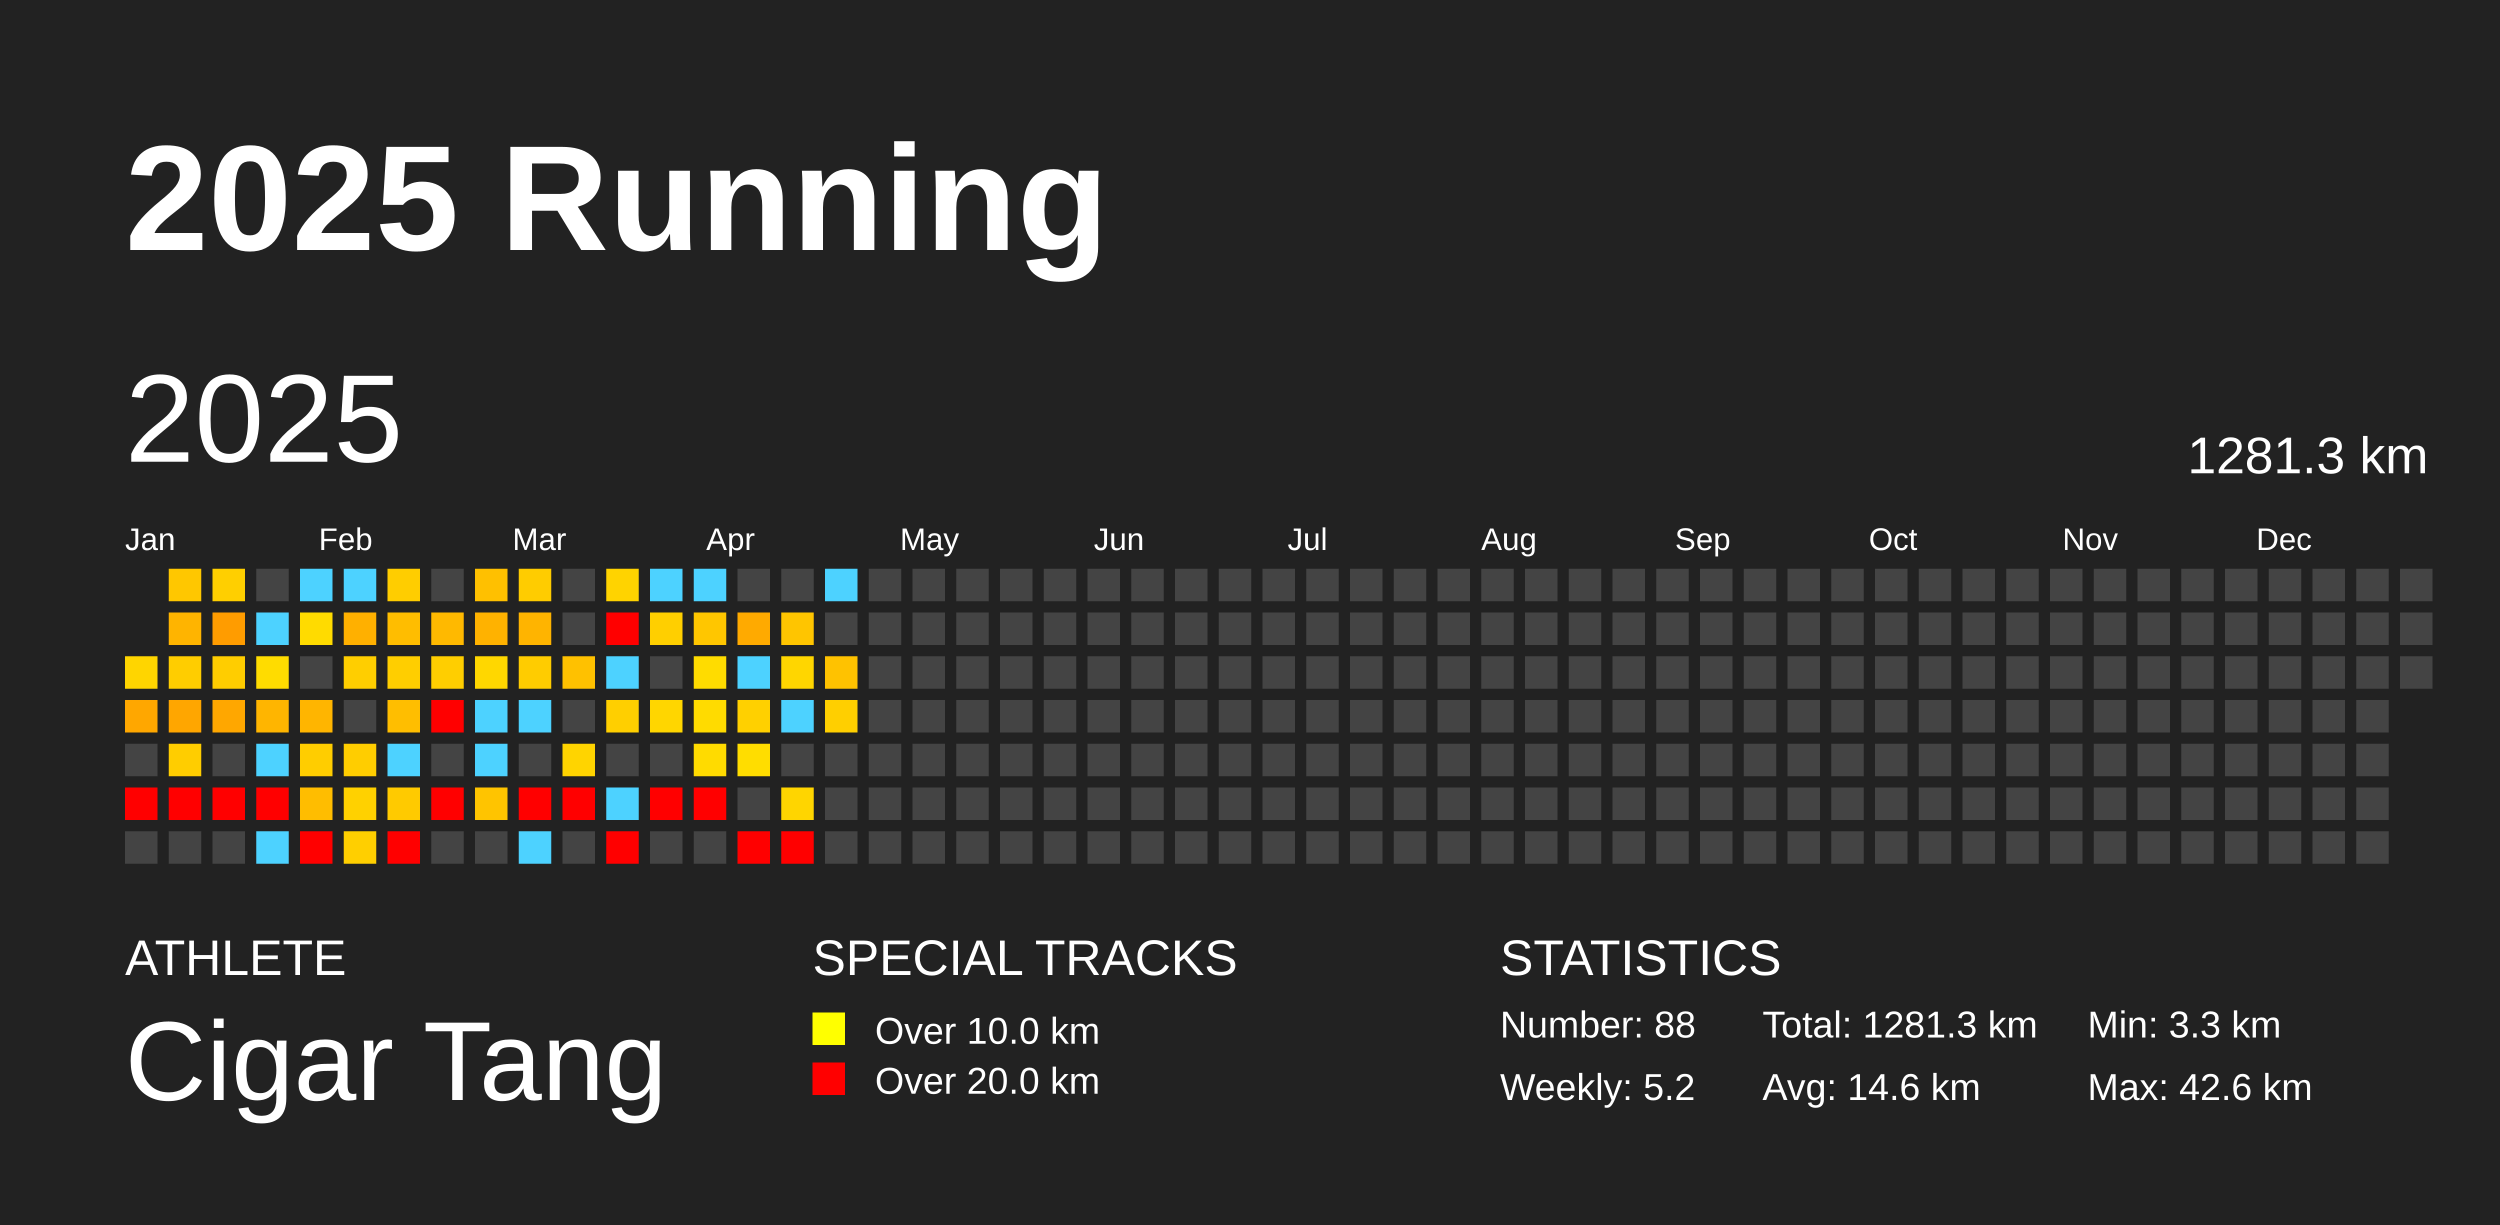
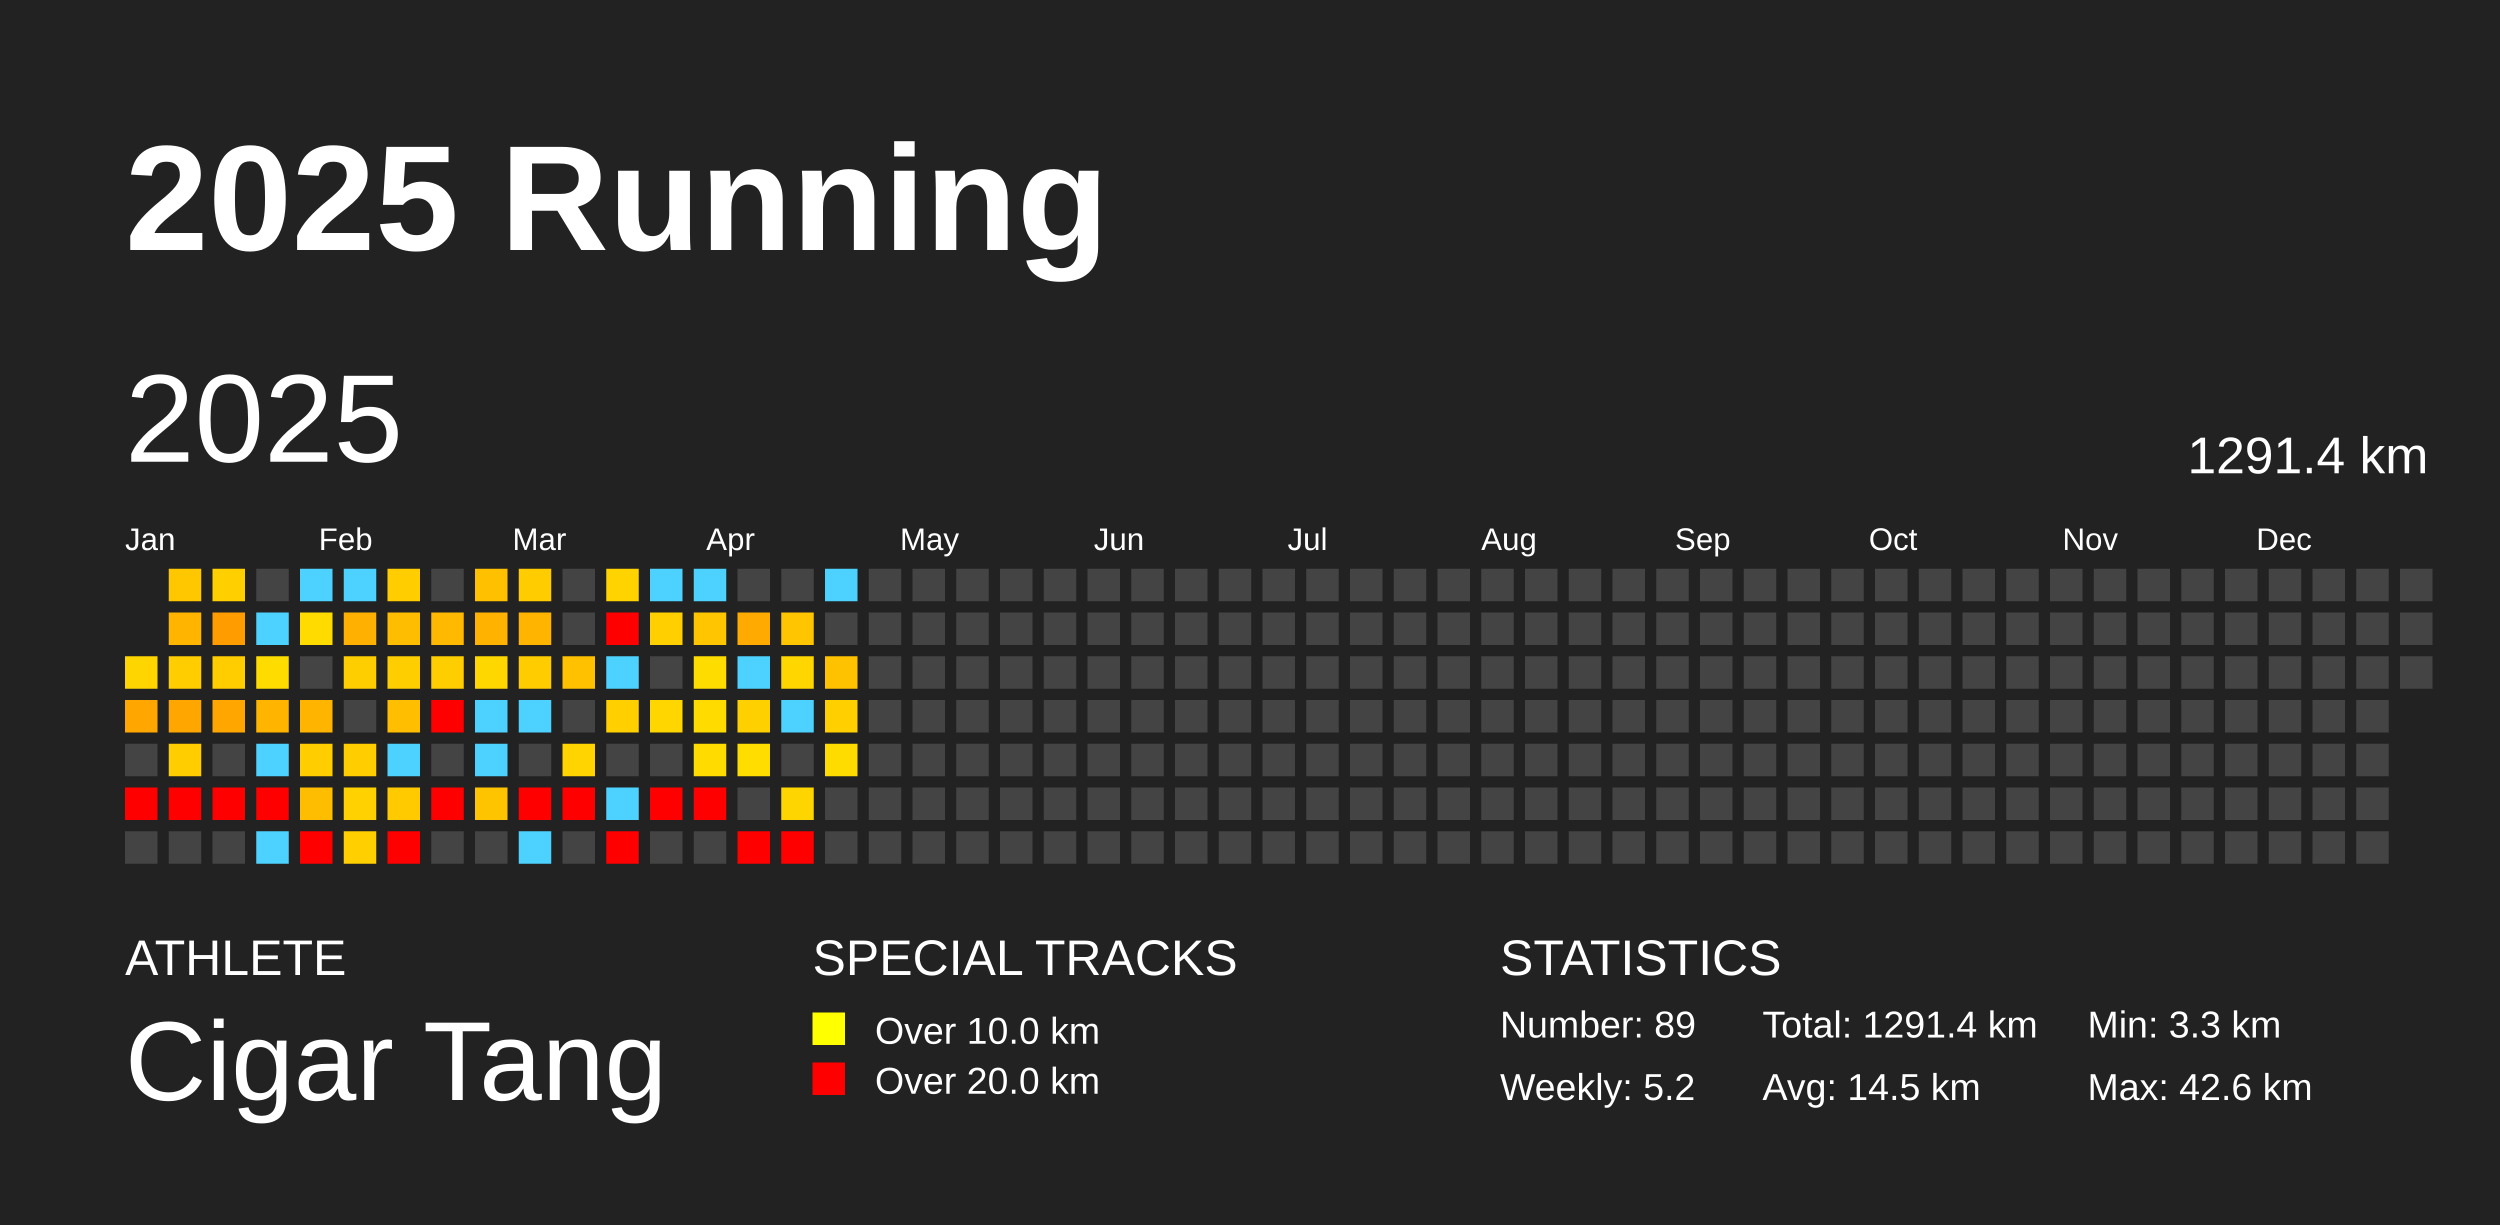
<svg xmlns="http://www.w3.org/2000/svg" baseProfile="full" height="98mm" version="1.1" viewBox="0,0,200,98" width="200mm">
  <defs />
  <rect fill="#222222" height="98" width="200" x="0" y="0" />
  <text fill="#FFFFFF" style="font-size:12px; font-family:Arial; font-weight:bold;" x="10" y="20">2025 Running</text>
  <text fill="#FFFFFF" style="font-size:4px; font-family:Arial" x="10" y="78">ATHLETE</text>
  <text fill="#FFFFFF" style="font-size:9px; font-family:Arial" x="10" y="88">Cigar Tang</text>
  <text fill="#FFFFFF" style="font-size:4px; font-family:Arial" x="65" y="78">SPECIAL TRACKS</text>
  <rect fill="yellow" height="2.6" width="2.6" x="65" y="81" />
  <text fill="#FFFFFF" style="font-size:3px; font-family:Arial" x="70" y="83.5">Over 10.0 km</text>
  <rect fill="red" height="2.6" width="2.6" x="65" y="85" />
  <text fill="#FFFFFF" style="font-size:3px; font-family:Arial" x="70" y="87.5">Over 20.0 km</text>
  <text fill="#FFFFFF" style="font-size:4px; font-family:Arial" x="120" y="78">STATISTICS</text>
-   <text fill="#FFFFFF" style="font-size:3px; font-family:Arial" x="120" y="83">Number: 88</text>
+   <text fill="#FFFFFF" style="font-size:3px; font-family:Arial" x="120" y="83">Number: 89</text>
  <text fill="#FFFFFF" style="font-size:3px; font-family:Arial" x="120" y="88">Weekly: 5.2</text>
-   <text fill="#FFFFFF" style="font-size:3px; font-family:Arial" x="141" y="83">Total: 1281.3 km</text>
-   <text fill="#FFFFFF" style="font-size:3px; font-family:Arial" x="141" y="88">Avg: 14.6 km</text>
+   <text fill="#FFFFFF" style="font-size:3px; font-family:Arial" x="141" y="83">Total: 1291.4 km</text>
+   <text fill="#FFFFFF" style="font-size:3px; font-family:Arial" x="141" y="88">Avg: 14.5 km</text>
  <text fill="#FFFFFF" style="font-size:3px; font-family:Arial" x="167" y="83">Min: 3.3 km</text>
  <text fill="#FFFFFF" style="font-size:3px; font-family:Arial" x="167" y="88">Max: 42.6 km</text>
  <text dominant-baseline="hanging" fill="#FFFFFF" style="font-size:10.0px; font-family:Arial;" x="10" y="30">2025</text>
-   <text dominant-baseline="hanging" fill="#FFFFFF" style="font-size:4.125px; font-family:Arial;" x="175" y="35">1281.3 km</text>
+   <text dominant-baseline="hanging" fill="#FFFFFF" style="font-size:4.125px; font-family:Arial;" x="175" y="35">1291.4 km</text>
  <text fill="#FFFFFF" style="font-size:2.5px; font-family:Arial" x="10.0" y="44">Jan</text>
  <text fill="#FFFFFF" style="font-size:2.5px; font-family:Arial" x="25.5" y="44">Feb</text>
  <text fill="#FFFFFF" style="font-size:2.5px; font-family:Arial" x="41.0" y="44">Mar</text>
  <text fill="#FFFFFF" style="font-size:2.5px; font-family:Arial" x="56.5" y="44">Apr</text>
  <text fill="#FFFFFF" style="font-size:2.5px; font-family:Arial" x="72.0" y="44">May</text>
  <text fill="#FFFFFF" style="font-size:2.5px; font-family:Arial" x="87.5" y="44">Jun</text>
  <text fill="#FFFFFF" style="font-size:2.5px; font-family:Arial" x="103.0" y="44">Jul</text>
  <text fill="#FFFFFF" style="font-size:2.5px; font-family:Arial" x="118.5" y="44">Aug</text>
  <text fill="#FFFFFF" style="font-size:2.5px; font-family:Arial" x="134.0" y="44">Sep</text>
  <text fill="#FFFFFF" style="font-size:2.5px; font-family:Arial" x="149.5" y="44">Oct</text>
  <text fill="#FFFFFF" style="font-size:2.5px; font-family:Arial" x="165.0" y="44">Nov</text>
  <text fill="#FFFFFF" style="font-size:2.5px; font-family:Arial" x="180.5" y="44">Dec</text>
  <rect fill="#ffd500" height="2.6" width="2.6" x="10.0" y="52.5" />
  <rect fill="#ffa700" height="2.6" width="2.6" x="10.0" y="56.0" />
  <rect fill="#444444" height="2.6" width="2.6" x="10.0" y="59.5" />
  <rect fill="red" height="2.6" width="2.6" x="10.0" y="63.0" />
  <rect fill="#444444" height="2.6" width="2.6" x="10.0" y="66.5" />
  <rect fill="#ffc700" height="2.6" width="2.6" x="13.5" y="45.5" />
  <rect fill="#ffb400" height="2.6" width="2.6" x="13.5" y="49.0" />
  <rect fill="#ffcd00" height="2.6" width="2.6" x="13.5" y="52.5" />
  <rect fill="#ffa600" height="2.6" width="2.6" x="13.5" y="56.0" />
  <rect fill="#ffcd00" height="2.6" width="2.6" x="13.5" y="59.5" />
  <rect fill="red" height="2.6" width="2.6" x="13.5" y="63.0" />
  <rect fill="#444444" height="2.6" width="2.6" x="13.5" y="66.5" />
  <rect fill="#ffcf00" height="2.6" width="2.6" x="17.0" y="45.5" />
  <rect fill="#ff9c00" height="2.6" width="2.6" x="17.0" y="49.0" />
  <rect fill="#ffcd00" height="2.6" width="2.6" x="17.0" y="52.5" />
  <rect fill="#ffa700" height="2.6" width="2.6" x="17.0" y="56.0" />
  <rect fill="#444444" height="2.6" width="2.6" x="17.0" y="59.5" />
  <rect fill="red" height="2.6" width="2.6" x="17.0" y="63.0" />
  <rect fill="#444444" height="2.6" width="2.6" x="17.0" y="66.5" />
  <rect fill="#444444" height="2.6" width="2.6" x="20.5" y="45.5" />
  <rect fill="#4dd2ff" height="2.6" width="2.6" x="20.5" y="49.0" />
  <rect fill="#ffdc00" height="2.6" width="2.6" x="20.5" y="52.5" />
  <rect fill="#ffb500" height="2.6" width="2.6" x="20.5" y="56.0" />
  <rect fill="#4dd2ff" height="2.6" width="2.6" x="20.5" y="59.5" />
  <rect fill="red" height="2.6" width="2.6" x="20.5" y="63.0" />
  <rect fill="#4dd2ff" height="2.6" width="2.6" x="20.5" y="66.5" />
  <rect fill="#4dd2ff" height="2.6" width="2.6" x="24.0" y="45.5" />
  <rect fill="#ffdb00" height="2.6" width="2.6" x="24.0" y="49.0" />
  <rect fill="#444444" height="2.6" width="2.6" x="24.0" y="52.5" />
  <rect fill="#ffb500" height="2.6" width="2.6" x="24.0" y="56.0" />
  <rect fill="#ffcd00" height="2.6" width="2.6" x="24.0" y="59.5" />
  <rect fill="#ffbd00" height="2.6" width="2.6" x="24.0" y="63.0" />
  <rect fill="red" height="2.6" width="2.6" x="24.0" y="66.5" />
  <rect fill="#4dd2ff" height="2.6" width="2.6" x="27.5" y="45.5" />
  <rect fill="#ffb000" height="2.6" width="2.6" x="27.5" y="49.0" />
  <rect fill="#ffce00" height="2.6" width="2.6" x="27.5" y="52.5" />
  <rect fill="#444444" height="2.6" width="2.6" x="27.5" y="56.0" />
  <rect fill="#ffcd00" height="2.6" width="2.6" x="27.5" y="59.5" />
  <rect fill="#ffd100" height="2.6" width="2.6" x="27.5" y="63.0" />
  <rect fill="#ffcf00" height="2.6" width="2.6" x="27.5" y="66.5" />
  <rect fill="#ffcd00" height="2.6" width="2.6" x="31.0" y="45.5" />
  <rect fill="#ffbd00" height="2.6" width="2.6" x="31.0" y="49.0" />
  <rect fill="#ffce00" height="2.6" width="2.6" x="31.0" y="52.5" />
  <rect fill="#ffbe00" height="2.6" width="2.6" x="31.0" y="56.0" />
  <rect fill="#4dd2ff" height="2.6" width="2.6" x="31.0" y="59.5" />
  <rect fill="#ffca00" height="2.6" width="2.6" x="31.0" y="63.0" />
  <rect fill="red" height="2.6" width="2.6" x="31.0" y="66.5" />
  <rect fill="#444444" height="2.6" width="2.6" x="34.5" y="45.5" />
  <rect fill="#ffb900" height="2.6" width="2.6" x="34.5" y="49.0" />
  <rect fill="#ffce00" height="2.6" width="2.6" x="34.5" y="52.5" />
  <rect fill="red" height="2.6" width="2.6" x="34.5" y="56.0" />
  <rect fill="#444444" height="2.6" width="2.6" x="34.5" y="59.5" />
  <rect fill="red" height="2.6" width="2.6" x="34.5" y="63.0" />
  <rect fill="#444444" height="2.6" width="2.6" x="34.5" y="66.5" />
  <rect fill="#ffc000" height="2.6" width="2.6" x="38.0" y="45.5" />
  <rect fill="#ffb200" height="2.6" width="2.6" x="38.0" y="49.0" />
  <rect fill="#ffd700" height="2.6" width="2.6" x="38.0" y="52.5" />
  <rect fill="#4dd2ff" height="2.6" width="2.6" x="38.0" y="56.0" />
  <rect fill="#4dd2ff" height="2.6" width="2.6" x="38.0" y="59.5" />
  <rect fill="#ffc400" height="2.6" width="2.6" x="38.0" y="63.0" />
  <rect fill="#444444" height="2.6" width="2.6" x="38.0" y="66.5" />
  <rect fill="#ffcc00" height="2.6" width="2.6" x="41.5" y="45.5" />
  <rect fill="#ffb400" height="2.6" width="2.6" x="41.5" y="49.0" />
  <rect fill="#ffcc00" height="2.6" width="2.6" x="41.5" y="52.5" />
  <rect fill="#4dd2ff" height="2.6" width="2.6" x="41.5" y="56.0" />
  <rect fill="#444444" height="2.6" width="2.6" x="41.5" y="59.5" />
  <rect fill="red" height="2.6" width="2.6" x="41.5" y="63.0" />
  <rect fill="#4dd2ff" height="2.6" width="2.6" x="41.5" y="66.5" />
  <rect fill="#444444" height="2.6" width="2.6" x="45.0" y="45.5" />
  <rect fill="#444444" height="2.6" width="2.6" x="45.0" y="49.0" />
  <rect fill="#ffc100" height="2.6" width="2.6" x="45.0" y="52.5" />
  <rect fill="#444444" height="2.6" width="2.6" x="45.0" y="56.0" />
  <rect fill="#ffd400" height="2.6" width="2.6" x="45.0" y="59.5" />
  <rect fill="red" height="2.6" width="2.6" x="45.0" y="63.0" />
  <rect fill="#444444" height="2.6" width="2.6" x="45.0" y="66.5" />
  <rect fill="#ffd300" height="2.6" width="2.6" x="48.5" y="45.5" />
  <rect fill="red" height="2.6" width="2.6" x="48.5" y="49.0" />
  <rect fill="#4dd2ff" height="2.6" width="2.6" x="48.5" y="52.5" />
  <rect fill="#ffcf00" height="2.6" width="2.6" x="48.5" y="56.0" />
  <rect fill="#444444" height="2.6" width="2.6" x="48.5" y="59.5" />
  <rect fill="#4dd2ff" height="2.6" width="2.6" x="48.5" y="63.0" />
  <rect fill="red" height="2.6" width="2.6" x="48.5" y="66.5" />
  <rect fill="#4dd2ff" height="2.6" width="2.6" x="52.0" y="45.5" />
  <rect fill="#ffcf00" height="2.6" width="2.6" x="52.0" y="49.0" />
  <rect fill="#444444" height="2.6" width="2.6" x="52.0" y="52.5" />
  <rect fill="#ffd600" height="2.6" width="2.6" x="52.0" y="56.0" />
  <rect fill="#444444" height="2.6" width="2.6" x="52.0" y="59.5" />
  <rect fill="red" height="2.6" width="2.6" x="52.0" y="63.0" />
  <rect fill="#444444" height="2.6" width="2.6" x="52.0" y="66.5" />
  <rect fill="#4dd2ff" height="2.6" width="2.6" x="55.5" y="45.5" />
  <rect fill="#ffc600" height="2.6" width="2.6" x="55.5" y="49.0" />
  <rect fill="#ffdc00" height="2.6" width="2.6" x="55.5" y="52.5" />
  <rect fill="#ffdb00" height="2.6" width="2.6" x="55.5" y="56.0" />
  <rect fill="#ffdb00" height="2.6" width="2.6" x="55.5" y="59.5" />
  <rect fill="red" height="2.6" width="2.6" x="55.5" y="63.0" />
  <rect fill="#444444" height="2.6" width="2.6" x="55.5" y="66.5" />
  <rect fill="#444444" height="2.6" width="2.6" x="59.0" y="45.5" />
  <rect fill="#ffaa00" height="2.6" width="2.6" x="59.0" y="49.0" />
  <rect fill="#4dd2ff" height="2.6" width="2.6" x="59.0" y="52.5" />
  <rect fill="#ffd000" height="2.6" width="2.6" x="59.0" y="56.0" />
  <rect fill="#ffdd00" height="2.6" width="2.6" x="59.0" y="59.5" />
  <rect fill="#444444" height="2.6" width="2.6" x="59.0" y="63.0" />
  <rect fill="red" height="2.6" width="2.6" x="59.0" y="66.5" />
  <rect fill="#444444" height="2.6" width="2.6" x="62.5" y="45.5" />
  <rect fill="#ffc500" height="2.6" width="2.6" x="62.5" y="49.0" />
  <rect fill="#ffd600" height="2.6" width="2.6" x="62.5" y="52.5" />
  <rect fill="#4dd2ff" height="2.6" width="2.6" x="62.5" y="56.0" />
  <rect fill="#444444" height="2.6" width="2.6" x="62.5" y="59.5" />
  <rect fill="#ffd500" height="2.6" width="2.6" x="62.5" y="63.0" />
  <rect fill="red" height="2.6" width="2.6" x="62.5" y="66.5" />
  <rect fill="#4dd2ff" height="2.6" width="2.6" x="66.0" y="45.5" />
  <rect fill="#444444" height="2.6" width="2.6" x="66.0" y="49.0" />
  <rect fill="#ffc200" height="2.6" width="2.6" x="66.0" y="52.5" />
  <rect fill="#ffcf00" height="2.6" width="2.6" x="66.0" y="56.0" />
-   <rect fill="#444444" height="2.6" width="2.6" x="66.0" y="59.5" />
+   <rect fill="#ffdc00" height="2.6" width="2.6" x="66.0" y="59.5" />
  <rect fill="#444444" height="2.6" width="2.6" x="66.0" y="63.0" />
  <rect fill="#444444" height="2.6" width="2.6" x="66.0" y="66.5" />
  <rect fill="#444444" height="2.6" width="2.6" x="69.5" y="45.5" />
  <rect fill="#444444" height="2.6" width="2.6" x="69.5" y="49.0" />
  <rect fill="#444444" height="2.6" width="2.6" x="69.5" y="52.5" />
  <rect fill="#444444" height="2.6" width="2.6" x="69.5" y="56.0" />
  <rect fill="#444444" height="2.6" width="2.6" x="69.5" y="59.5" />
  <rect fill="#444444" height="2.6" width="2.6" x="69.5" y="63.0" />
  <rect fill="#444444" height="2.6" width="2.6" x="69.5" y="66.5" />
  <rect fill="#444444" height="2.6" width="2.6" x="73.0" y="45.5" />
  <rect fill="#444444" height="2.6" width="2.6" x="73.0" y="49.0" />
  <rect fill="#444444" height="2.6" width="2.6" x="73.0" y="52.5" />
  <rect fill="#444444" height="2.6" width="2.6" x="73.0" y="56.0" />
  <rect fill="#444444" height="2.6" width="2.6" x="73.0" y="59.5" />
  <rect fill="#444444" height="2.6" width="2.6" x="73.0" y="63.0" />
  <rect fill="#444444" height="2.6" width="2.6" x="73.0" y="66.5" />
  <rect fill="#444444" height="2.6" width="2.6" x="76.5" y="45.5" />
  <rect fill="#444444" height="2.6" width="2.6" x="76.5" y="49.0" />
  <rect fill="#444444" height="2.6" width="2.6" x="76.5" y="52.5" />
  <rect fill="#444444" height="2.6" width="2.6" x="76.5" y="56.0" />
  <rect fill="#444444" height="2.6" width="2.6" x="76.5" y="59.5" />
  <rect fill="#444444" height="2.6" width="2.6" x="76.5" y="63.0" />
  <rect fill="#444444" height="2.6" width="2.6" x="76.5" y="66.5" />
  <rect fill="#444444" height="2.6" width="2.6" x="80.0" y="45.5" />
  <rect fill="#444444" height="2.6" width="2.6" x="80.0" y="49.0" />
  <rect fill="#444444" height="2.6" width="2.6" x="80.0" y="52.5" />
  <rect fill="#444444" height="2.6" width="2.6" x="80.0" y="56.0" />
  <rect fill="#444444" height="2.6" width="2.6" x="80.0" y="59.5" />
  <rect fill="#444444" height="2.6" width="2.6" x="80.0" y="63.0" />
  <rect fill="#444444" height="2.6" width="2.6" x="80.0" y="66.5" />
  <rect fill="#444444" height="2.6" width="2.6" x="83.5" y="45.5" />
  <rect fill="#444444" height="2.6" width="2.6" x="83.5" y="49.0" />
  <rect fill="#444444" height="2.6" width="2.6" x="83.5" y="52.5" />
  <rect fill="#444444" height="2.6" width="2.6" x="83.5" y="56.0" />
  <rect fill="#444444" height="2.6" width="2.6" x="83.5" y="59.5" />
  <rect fill="#444444" height="2.6" width="2.6" x="83.5" y="63.0" />
  <rect fill="#444444" height="2.6" width="2.6" x="83.5" y="66.5" />
  <rect fill="#444444" height="2.6" width="2.6" x="87.0" y="45.5" />
  <rect fill="#444444" height="2.6" width="2.6" x="87.0" y="49.0" />
  <rect fill="#444444" height="2.6" width="2.6" x="87.0" y="52.5" />
  <rect fill="#444444" height="2.6" width="2.6" x="87.0" y="56.0" />
  <rect fill="#444444" height="2.6" width="2.6" x="87.0" y="59.5" />
  <rect fill="#444444" height="2.6" width="2.6" x="87.0" y="63.0" />
  <rect fill="#444444" height="2.6" width="2.6" x="87.0" y="66.5" />
  <rect fill="#444444" height="2.6" width="2.6" x="90.5" y="45.5" />
  <rect fill="#444444" height="2.6" width="2.6" x="90.5" y="49.0" />
  <rect fill="#444444" height="2.6" width="2.6" x="90.5" y="52.5" />
  <rect fill="#444444" height="2.6" width="2.6" x="90.5" y="56.0" />
  <rect fill="#444444" height="2.6" width="2.6" x="90.5" y="59.5" />
  <rect fill="#444444" height="2.6" width="2.6" x="90.5" y="63.0" />
  <rect fill="#444444" height="2.6" width="2.6" x="90.5" y="66.5" />
  <rect fill="#444444" height="2.6" width="2.6" x="94.0" y="45.5" />
  <rect fill="#444444" height="2.6" width="2.6" x="94.0" y="49.0" />
  <rect fill="#444444" height="2.6" width="2.6" x="94.0" y="52.5" />
  <rect fill="#444444" height="2.6" width="2.6" x="94.0" y="56.0" />
  <rect fill="#444444" height="2.6" width="2.6" x="94.0" y="59.5" />
  <rect fill="#444444" height="2.6" width="2.6" x="94.0" y="63.0" />
  <rect fill="#444444" height="2.6" width="2.6" x="94.0" y="66.5" />
  <rect fill="#444444" height="2.6" width="2.6" x="97.5" y="45.5" />
  <rect fill="#444444" height="2.6" width="2.6" x="97.5" y="49.0" />
  <rect fill="#444444" height="2.6" width="2.6" x="97.5" y="52.5" />
  <rect fill="#444444" height="2.6" width="2.6" x="97.5" y="56.0" />
  <rect fill="#444444" height="2.6" width="2.6" x="97.5" y="59.5" />
  <rect fill="#444444" height="2.6" width="2.6" x="97.5" y="63.0" />
  <rect fill="#444444" height="2.6" width="2.6" x="97.5" y="66.5" />
  <rect fill="#444444" height="2.6" width="2.6" x="101.0" y="45.5" />
  <rect fill="#444444" height="2.6" width="2.6" x="101.0" y="49.0" />
  <rect fill="#444444" height="2.6" width="2.6" x="101.0" y="52.5" />
  <rect fill="#444444" height="2.6" width="2.6" x="101.0" y="56.0" />
  <rect fill="#444444" height="2.6" width="2.6" x="101.0" y="59.5" />
  <rect fill="#444444" height="2.6" width="2.6" x="101.0" y="63.0" />
  <rect fill="#444444" height="2.6" width="2.6" x="101.0" y="66.5" />
  <rect fill="#444444" height="2.6" width="2.6" x="104.5" y="45.5" />
  <rect fill="#444444" height="2.6" width="2.6" x="104.5" y="49.0" />
  <rect fill="#444444" height="2.6" width="2.6" x="104.5" y="52.5" />
  <rect fill="#444444" height="2.6" width="2.6" x="104.5" y="56.0" />
  <rect fill="#444444" height="2.6" width="2.6" x="104.5" y="59.5" />
  <rect fill="#444444" height="2.6" width="2.6" x="104.5" y="63.0" />
  <rect fill="#444444" height="2.6" width="2.6" x="104.5" y="66.5" />
  <rect fill="#444444" height="2.6" width="2.6" x="108.0" y="45.5" />
  <rect fill="#444444" height="2.6" width="2.6" x="108.0" y="49.0" />
  <rect fill="#444444" height="2.6" width="2.6" x="108.0" y="52.5" />
  <rect fill="#444444" height="2.6" width="2.6" x="108.0" y="56.0" />
  <rect fill="#444444" height="2.6" width="2.6" x="108.0" y="59.5" />
  <rect fill="#444444" height="2.6" width="2.6" x="108.0" y="63.0" />
  <rect fill="#444444" height="2.6" width="2.6" x="108.0" y="66.5" />
  <rect fill="#444444" height="2.6" width="2.6" x="111.5" y="45.5" />
  <rect fill="#444444" height="2.6" width="2.6" x="111.5" y="49.0" />
  <rect fill="#444444" height="2.6" width="2.6" x="111.5" y="52.5" />
  <rect fill="#444444" height="2.6" width="2.6" x="111.5" y="56.0" />
  <rect fill="#444444" height="2.6" width="2.6" x="111.5" y="59.5" />
  <rect fill="#444444" height="2.6" width="2.6" x="111.5" y="63.0" />
  <rect fill="#444444" height="2.6" width="2.6" x="111.5" y="66.5" />
  <rect fill="#444444" height="2.6" width="2.6" x="115.0" y="45.5" />
  <rect fill="#444444" height="2.6" width="2.6" x="115.0" y="49.0" />
  <rect fill="#444444" height="2.6" width="2.6" x="115.0" y="52.5" />
  <rect fill="#444444" height="2.6" width="2.6" x="115.0" y="56.0" />
  <rect fill="#444444" height="2.6" width="2.6" x="115.0" y="59.5" />
  <rect fill="#444444" height="2.6" width="2.6" x="115.0" y="63.0" />
  <rect fill="#444444" height="2.6" width="2.6" x="115.0" y="66.5" />
  <rect fill="#444444" height="2.6" width="2.6" x="118.5" y="45.5" />
  <rect fill="#444444" height="2.6" width="2.6" x="118.5" y="49.0" />
  <rect fill="#444444" height="2.6" width="2.6" x="118.5" y="52.5" />
  <rect fill="#444444" height="2.6" width="2.6" x="118.5" y="56.0" />
  <rect fill="#444444" height="2.6" width="2.6" x="118.5" y="59.5" />
  <rect fill="#444444" height="2.6" width="2.6" x="118.5" y="63.0" />
  <rect fill="#444444" height="2.6" width="2.6" x="118.5" y="66.5" />
  <rect fill="#444444" height="2.6" width="2.6" x="122.0" y="45.5" />
  <rect fill="#444444" height="2.6" width="2.6" x="122.0" y="49.0" />
  <rect fill="#444444" height="2.6" width="2.6" x="122.0" y="52.5" />
  <rect fill="#444444" height="2.6" width="2.6" x="122.0" y="56.0" />
  <rect fill="#444444" height="2.6" width="2.6" x="122.0" y="59.5" />
  <rect fill="#444444" height="2.6" width="2.6" x="122.0" y="63.0" />
  <rect fill="#444444" height="2.6" width="2.6" x="122.0" y="66.5" />
  <rect fill="#444444" height="2.6" width="2.6" x="125.5" y="45.5" />
  <rect fill="#444444" height="2.6" width="2.6" x="125.5" y="49.0" />
  <rect fill="#444444" height="2.6" width="2.6" x="125.5" y="52.5" />
  <rect fill="#444444" height="2.6" width="2.6" x="125.5" y="56.0" />
  <rect fill="#444444" height="2.6" width="2.6" x="125.5" y="59.5" />
  <rect fill="#444444" height="2.6" width="2.6" x="125.5" y="63.0" />
  <rect fill="#444444" height="2.6" width="2.6" x="125.5" y="66.5" />
  <rect fill="#444444" height="2.6" width="2.6" x="129.0" y="45.5" />
  <rect fill="#444444" height="2.6" width="2.6" x="129.0" y="49.0" />
  <rect fill="#444444" height="2.6" width="2.6" x="129.0" y="52.5" />
  <rect fill="#444444" height="2.6" width="2.6" x="129.0" y="56.0" />
  <rect fill="#444444" height="2.6" width="2.6" x="129.0" y="59.5" />
  <rect fill="#444444" height="2.6" width="2.6" x="129.0" y="63.0" />
  <rect fill="#444444" height="2.6" width="2.6" x="129.0" y="66.5" />
  <rect fill="#444444" height="2.6" width="2.6" x="132.5" y="45.5" />
  <rect fill="#444444" height="2.6" width="2.6" x="132.5" y="49.0" />
  <rect fill="#444444" height="2.6" width="2.6" x="132.5" y="52.5" />
  <rect fill="#444444" height="2.6" width="2.6" x="132.5" y="56.0" />
  <rect fill="#444444" height="2.6" width="2.6" x="132.5" y="59.5" />
  <rect fill="#444444" height="2.6" width="2.6" x="132.5" y="63.0" />
  <rect fill="#444444" height="2.6" width="2.6" x="132.5" y="66.5" />
  <rect fill="#444444" height="2.6" width="2.6" x="136.0" y="45.5" />
  <rect fill="#444444" height="2.6" width="2.6" x="136.0" y="49.0" />
  <rect fill="#444444" height="2.6" width="2.6" x="136.0" y="52.5" />
  <rect fill="#444444" height="2.6" width="2.6" x="136.0" y="56.0" />
  <rect fill="#444444" height="2.6" width="2.6" x="136.0" y="59.5" />
  <rect fill="#444444" height="2.6" width="2.6" x="136.0" y="63.0" />
  <rect fill="#444444" height="2.6" width="2.6" x="136.0" y="66.5" />
  <rect fill="#444444" height="2.6" width="2.6" x="139.5" y="45.5" />
  <rect fill="#444444" height="2.6" width="2.6" x="139.5" y="49.0" />
  <rect fill="#444444" height="2.6" width="2.6" x="139.5" y="52.5" />
  <rect fill="#444444" height="2.6" width="2.6" x="139.5" y="56.0" />
  <rect fill="#444444" height="2.6" width="2.6" x="139.5" y="59.5" />
  <rect fill="#444444" height="2.6" width="2.6" x="139.5" y="63.0" />
  <rect fill="#444444" height="2.6" width="2.6" x="139.5" y="66.5" />
  <rect fill="#444444" height="2.6" width="2.6" x="143.0" y="45.5" />
  <rect fill="#444444" height="2.6" width="2.6" x="143.0" y="49.0" />
  <rect fill="#444444" height="2.6" width="2.6" x="143.0" y="52.5" />
  <rect fill="#444444" height="2.6" width="2.6" x="143.0" y="56.0" />
  <rect fill="#444444" height="2.6" width="2.6" x="143.0" y="59.5" />
  <rect fill="#444444" height="2.6" width="2.6" x="143.0" y="63.0" />
  <rect fill="#444444" height="2.6" width="2.6" x="143.0" y="66.5" />
  <rect fill="#444444" height="2.6" width="2.6" x="146.5" y="45.5" />
  <rect fill="#444444" height="2.6" width="2.6" x="146.5" y="49.0" />
  <rect fill="#444444" height="2.6" width="2.6" x="146.5" y="52.5" />
  <rect fill="#444444" height="2.6" width="2.6" x="146.5" y="56.0" />
  <rect fill="#444444" height="2.6" width="2.6" x="146.5" y="59.5" />
  <rect fill="#444444" height="2.6" width="2.6" x="146.5" y="63.0" />
  <rect fill="#444444" height="2.6" width="2.6" x="146.5" y="66.5" />
  <rect fill="#444444" height="2.6" width="2.6" x="150.0" y="45.5" />
  <rect fill="#444444" height="2.6" width="2.6" x="150.0" y="49.0" />
  <rect fill="#444444" height="2.6" width="2.6" x="150.0" y="52.5" />
  <rect fill="#444444" height="2.6" width="2.6" x="150.0" y="56.0" />
  <rect fill="#444444" height="2.6" width="2.6" x="150.0" y="59.5" />
  <rect fill="#444444" height="2.6" width="2.6" x="150.0" y="63.0" />
  <rect fill="#444444" height="2.6" width="2.6" x="150.0" y="66.5" />
  <rect fill="#444444" height="2.6" width="2.6" x="153.5" y="45.5" />
  <rect fill="#444444" height="2.6" width="2.6" x="153.5" y="49.0" />
  <rect fill="#444444" height="2.6" width="2.6" x="153.5" y="52.5" />
  <rect fill="#444444" height="2.6" width="2.6" x="153.5" y="56.0" />
  <rect fill="#444444" height="2.6" width="2.6" x="153.5" y="59.5" />
  <rect fill="#444444" height="2.6" width="2.6" x="153.5" y="63.0" />
  <rect fill="#444444" height="2.6" width="2.6" x="153.5" y="66.5" />
  <rect fill="#444444" height="2.6" width="2.6" x="157.0" y="45.5" />
  <rect fill="#444444" height="2.6" width="2.6" x="157.0" y="49.0" />
  <rect fill="#444444" height="2.6" width="2.6" x="157.0" y="52.5" />
  <rect fill="#444444" height="2.6" width="2.6" x="157.0" y="56.0" />
  <rect fill="#444444" height="2.6" width="2.6" x="157.0" y="59.5" />
  <rect fill="#444444" height="2.6" width="2.6" x="157.0" y="63.0" />
  <rect fill="#444444" height="2.6" width="2.6" x="157.0" y="66.5" />
  <rect fill="#444444" height="2.6" width="2.6" x="160.5" y="45.5" />
  <rect fill="#444444" height="2.6" width="2.6" x="160.5" y="49.0" />
  <rect fill="#444444" height="2.6" width="2.6" x="160.5" y="52.5" />
  <rect fill="#444444" height="2.6" width="2.6" x="160.5" y="56.0" />
  <rect fill="#444444" height="2.6" width="2.6" x="160.5" y="59.5" />
  <rect fill="#444444" height="2.6" width="2.6" x="160.5" y="63.0" />
  <rect fill="#444444" height="2.6" width="2.6" x="160.5" y="66.5" />
  <rect fill="#444444" height="2.6" width="2.6" x="164.0" y="45.5" />
  <rect fill="#444444" height="2.6" width="2.6" x="164.0" y="49.0" />
  <rect fill="#444444" height="2.6" width="2.6" x="164.0" y="52.5" />
  <rect fill="#444444" height="2.6" width="2.6" x="164.0" y="56.0" />
  <rect fill="#444444" height="2.6" width="2.6" x="164.0" y="59.5" />
  <rect fill="#444444" height="2.6" width="2.6" x="164.0" y="63.0" />
  <rect fill="#444444" height="2.6" width="2.6" x="164.0" y="66.5" />
  <rect fill="#444444" height="2.6" width="2.6" x="167.5" y="45.5" />
  <rect fill="#444444" height="2.6" width="2.6" x="167.5" y="49.0" />
  <rect fill="#444444" height="2.6" width="2.6" x="167.5" y="52.5" />
  <rect fill="#444444" height="2.6" width="2.6" x="167.5" y="56.0" />
  <rect fill="#444444" height="2.6" width="2.6" x="167.5" y="59.5" />
  <rect fill="#444444" height="2.6" width="2.6" x="167.5" y="63.0" />
  <rect fill="#444444" height="2.6" width="2.6" x="167.5" y="66.5" />
  <rect fill="#444444" height="2.6" width="2.6" x="171.0" y="45.5" />
  <rect fill="#444444" height="2.6" width="2.6" x="171.0" y="49.0" />
  <rect fill="#444444" height="2.6" width="2.6" x="171.0" y="52.5" />
  <rect fill="#444444" height="2.6" width="2.6" x="171.0" y="56.0" />
  <rect fill="#444444" height="2.6" width="2.6" x="171.0" y="59.5" />
  <rect fill="#444444" height="2.6" width="2.6" x="171.0" y="63.0" />
  <rect fill="#444444" height="2.6" width="2.6" x="171.0" y="66.5" />
  <rect fill="#444444" height="2.6" width="2.6" x="174.5" y="45.5" />
  <rect fill="#444444" height="2.6" width="2.6" x="174.5" y="49.0" />
  <rect fill="#444444" height="2.6" width="2.6" x="174.5" y="52.5" />
  <rect fill="#444444" height="2.6" width="2.6" x="174.5" y="56.0" />
  <rect fill="#444444" height="2.6" width="2.6" x="174.5" y="59.5" />
  <rect fill="#444444" height="2.6" width="2.6" x="174.5" y="63.0" />
  <rect fill="#444444" height="2.6" width="2.6" x="174.5" y="66.5" />
  <rect fill="#444444" height="2.6" width="2.6" x="178.0" y="45.5" />
  <rect fill="#444444" height="2.6" width="2.6" x="178.0" y="49.0" />
  <rect fill="#444444" height="2.6" width="2.6" x="178.0" y="52.5" />
  <rect fill="#444444" height="2.6" width="2.6" x="178.0" y="56.0" />
  <rect fill="#444444" height="2.6" width="2.6" x="178.0" y="59.5" />
  <rect fill="#444444" height="2.6" width="2.6" x="178.0" y="63.0" />
  <rect fill="#444444" height="2.6" width="2.6" x="178.0" y="66.5" />
  <rect fill="#444444" height="2.6" width="2.6" x="181.5" y="45.5" />
  <rect fill="#444444" height="2.6" width="2.6" x="181.5" y="49.0" />
  <rect fill="#444444" height="2.6" width="2.6" x="181.5" y="52.5" />
  <rect fill="#444444" height="2.6" width="2.6" x="181.5" y="56.0" />
  <rect fill="#444444" height="2.6" width="2.6" x="181.5" y="59.5" />
  <rect fill="#444444" height="2.6" width="2.6" x="181.5" y="63.0" />
  <rect fill="#444444" height="2.6" width="2.6" x="181.5" y="66.5" />
  <rect fill="#444444" height="2.6" width="2.6" x="185.0" y="45.5" />
  <rect fill="#444444" height="2.6" width="2.6" x="185.0" y="49.0" />
  <rect fill="#444444" height="2.6" width="2.6" x="185.0" y="52.5" />
  <rect fill="#444444" height="2.6" width="2.6" x="185.0" y="56.0" />
  <rect fill="#444444" height="2.6" width="2.6" x="185.0" y="59.5" />
  <rect fill="#444444" height="2.6" width="2.6" x="185.0" y="63.0" />
  <rect fill="#444444" height="2.6" width="2.6" x="185.0" y="66.5" />
  <rect fill="#444444" height="2.6" width="2.6" x="188.5" y="45.5" />
  <rect fill="#444444" height="2.6" width="2.6" x="188.5" y="49.0" />
  <rect fill="#444444" height="2.6" width="2.6" x="188.5" y="52.5" />
  <rect fill="#444444" height="2.6" width="2.6" x="188.5" y="56.0" />
  <rect fill="#444444" height="2.6" width="2.6" x="188.5" y="59.5" />
  <rect fill="#444444" height="2.6" width="2.6" x="188.5" y="63.0" />
  <rect fill="#444444" height="2.6" width="2.6" x="188.5" y="66.5" />
  <rect fill="#444444" height="2.6" width="2.6" x="192.0" y="45.5" />
  <rect fill="#444444" height="2.6" width="2.6" x="192.0" y="49.0" />
  <rect fill="#444444" height="2.6" width="2.6" x="192.0" y="52.5" />
</svg>
